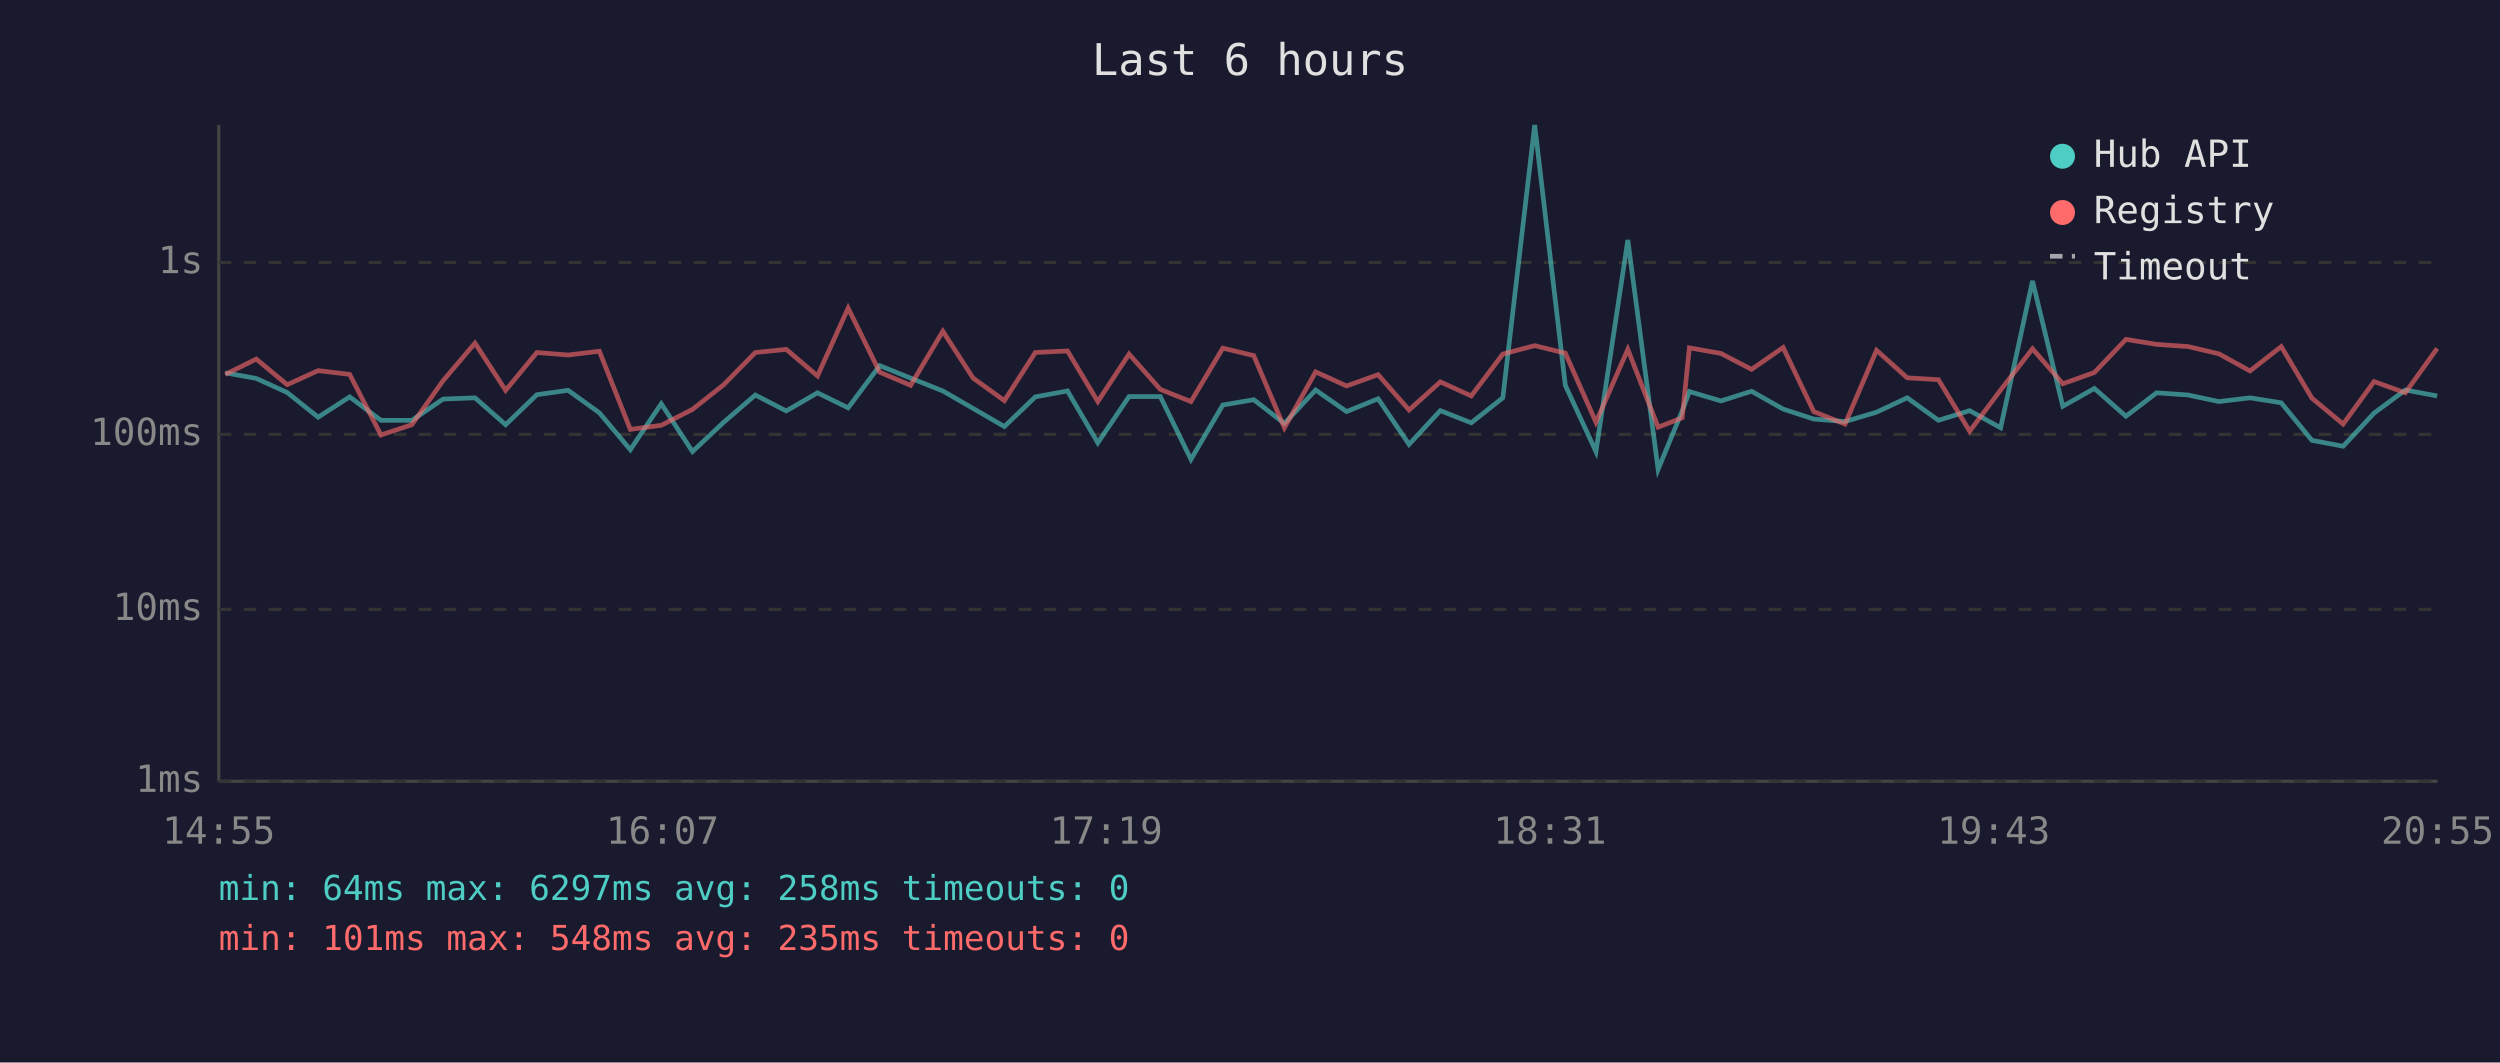
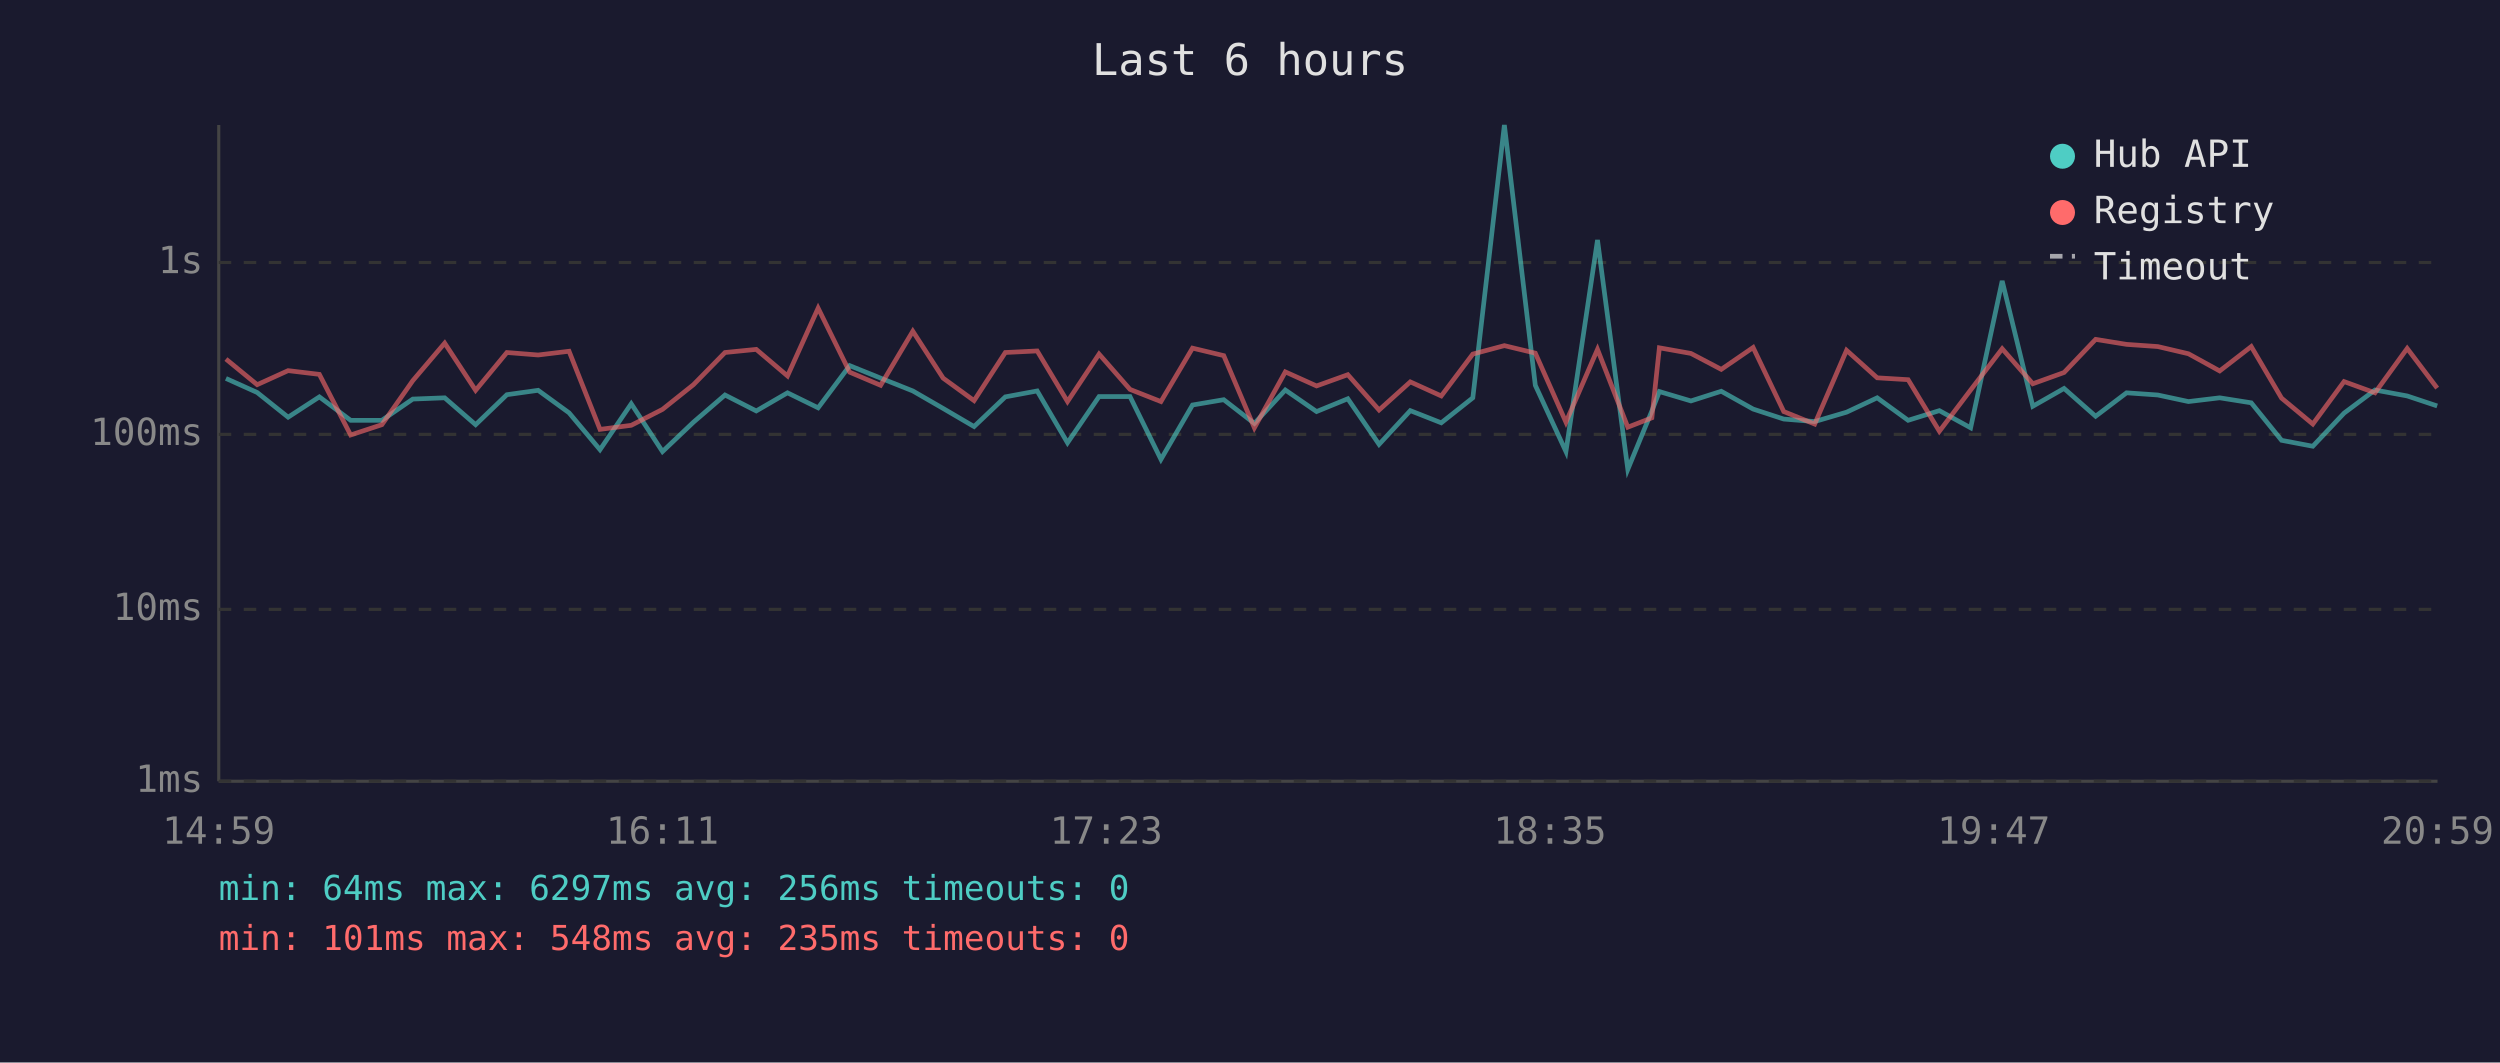
<svg xmlns="http://www.w3.org/2000/svg" viewBox="0 0 800 340" font-family="monospace" font-size="12">
  <rect width="800" height="340" fill="#1a1a2e" />
  <text x="400" y="24" fill="#e0e0e0" font-size="14" text-anchor="middle">Last 6 hours</text>
  <line x1="70" y1="40" x2="70" y2="250" stroke="#444" stroke-width="1" />
  <line x1="70" y1="250" x2="780" y2="250" stroke="#444" stroke-width="1" />
  <line x1="70" y1="250" x2="780" y2="250" stroke="#333" stroke-width="1" stroke-dasharray="4" />
  <text x="65" y="250" fill="#888" text-anchor="end" dominant-baseline="middle">1ms</text>
  <line x1="70" y1="195" x2="780" y2="195" stroke="#333" stroke-width="1" stroke-dasharray="4" />
  <text x="65" y="195" fill="#888" text-anchor="end" dominant-baseline="middle">10ms</text>
  <line x1="70" y1="139" x2="780" y2="139" stroke="#333" stroke-width="1" stroke-dasharray="4" />
  <text x="65" y="139" fill="#888" text-anchor="end" dominant-baseline="middle">100ms</text>
  <line x1="70" y1="84" x2="780" y2="84" stroke="#333" stroke-width="1" stroke-dasharray="4" />
  <text x="65" y="84" fill="#888" text-anchor="end" dominant-baseline="middle">1s</text>
-   <text x="70" y="270" fill="#888" text-anchor="middle">14:55</text>
-   <text x="212" y="270" fill="#888" text-anchor="middle">16:07</text>
-   <text x="354" y="270" fill="#888" text-anchor="middle">17:19</text>
-   <text x="496" y="270" fill="#888" text-anchor="middle">18:31</text>
-   <text x="638" y="270" fill="#888" text-anchor="middle">19:43</text>
-   <text x="780" y="270" fill="#888" text-anchor="middle">20:55</text>
-   <polyline points="72.1,119.3 82.0,121.1 91.9,125.6 101.8,133.5 111.9,127.0 121.9,134.5 131.8,134.5 141.8,127.7 152.0,127.3 161.8,135.9 171.8,126.3 181.8,124.9 191.8,132.1 201.7,143.9 211.6,129.2 221.6,144.5 231.6,135.1 241.7,126.4 251.6,131.5 261.6,125.7 271.4,130.5 281.5,117.0 291.4,121.0 301.7,125.1 311.4,130.7 321.4,136.5 331.3,127.0 341.6,125.1 351.3,141.7 361.3,126.9 371.3,126.9 381.1,147.0 391.3,129.6 401.2,127.9 411.0,135.5 421.0,124.8 430.9,131.7 441.0,127.6 450.9,142.2 460.9,131.4 470.8,135.3 480.9,127.3 491.1,40.0 500.9,123.3 510.7,144.5 520.9,76.8 530.6,150.2 538.3,131.5 540.6,125.3 550.7,128.3 560.5,125.2 570.6,130.9 580.4,134.1 590.4,134.9 600.5,131.9 610.3,127.3 620.3,134.5 630.3,131.4 640.2,136.9 650.4,89.9 660.1,130.0 670.2,124.3 680.3,133.2 690.1,125.7 700.2,126.4 710.0,128.5 720.0,127.3 730.0,128.9 739.8,140.9 749.8,142.8 759.7,132.2 769.7,124.8 779.9,126.7" fill="none" stroke="#4ecdc4" stroke-width="1.5" opacity="0.6" />
-   <polyline points="72.1,119.8 82.0,114.9 91.9,123.1 101.8,118.6 111.9,119.8 121.9,139.2 131.8,135.9 141.8,121.8 152.0,109.8 161.8,124.9 171.8,112.8 181.8,113.6 191.8,112.4 201.7,137.4 211.6,136.1 221.6,131.0 231.6,123.1 241.7,112.8 251.6,111.8 261.6,120.3 271.4,98.6 281.5,119.1 291.4,123.3 301.7,106.0 311.4,121.0 321.4,128.2 331.3,112.8 341.6,112.3 351.3,128.5 361.3,113.3 371.3,124.6 381.1,128.5 391.3,111.4 401.2,113.8 411.0,136.9 421.0,119.0 430.9,123.5 441.0,119.9 450.9,131.2 460.9,122.2 470.8,126.7 480.9,113.3 491.1,110.6 500.9,113.0 510.7,135.1 520.9,111.8 530.6,136.7 538.3,133.7 540.6,111.3 550.7,113.1 560.5,118.2 570.6,111.2 580.4,131.7 590.4,135.7 600.5,112.1 610.3,120.9 620.3,121.5 630.3,138.0 640.2,124.8 650.4,111.6 660.1,122.8 670.2,119.2 680.3,108.6 690.1,110.2 700.2,110.9 710.0,113.2 720.0,118.7 730.0,110.9 739.8,127.4 749.8,135.7 759.7,122.1 769.7,125.7 779.9,111.5" fill="none" stroke="#ff6b6b" stroke-width="1.5" opacity="0.6" />
+   <text x="70" y="270" fill="#888" text-anchor="middle">14:59</text>
+   <text x="212" y="270" fill="#888" text-anchor="middle">16:11</text>
+   <text x="354" y="270" fill="#888" text-anchor="middle">17:23</text>
+   <text x="496" y="270" fill="#888" text-anchor="middle">18:35</text>
+   <text x="638" y="270" fill="#888" text-anchor="middle">19:47</text>
+   <text x="780" y="270" fill="#888" text-anchor="middle">20:59</text>
+   <polyline points="72.3,121.1 82.3,125.6 92.2,133.5 102.2,127.0 112.2,134.5 122.2,134.5 132.1,127.7 142.3,127.3 152.2,135.9 162.2,126.3 172.2,124.9 182.1,132.1 192.0,143.9 202.0,129.2 212.0,144.5 221.9,135.1 232.0,126.4 242.0,131.5 252.0,125.7 261.8,130.5 271.9,117.0 281.8,121.0 292.1,125.1 301.8,130.7 311.7,136.5 321.7,127.0 331.9,125.1 341.6,141.7 351.7,126.9 361.6,126.9 371.5,147.0 381.6,129.6 391.6,127.9 401.4,135.5 411.3,124.8 421.3,131.7 431.3,127.6 441.3,142.2 451.3,131.4 461.2,135.3 471.3,127.3 481.4,40.0 491.3,123.3 501.1,144.5 511.2,76.8 520.9,150.2 528.6,131.5 531.0,125.3 541.1,128.3 550.8,125.2 561.0,130.9 570.8,134.1 580.7,134.9 590.9,131.9 600.7,127.3 610.6,134.5 620.6,131.4 630.6,136.9 640.7,89.9 650.5,130.0 660.5,124.3 670.6,133.2 680.5,125.7 690.5,126.4 700.3,128.5 710.3,127.3 720.4,128.9 730.1,140.9 740.1,142.8 750.1,132.2 760.0,124.8 770.3,126.7 779.9,129.9" fill="none" stroke="#4ecdc4" stroke-width="1.5" opacity="0.6" />
+   <polyline points="72.3,114.9 82.3,123.1 92.2,118.6 102.2,119.8 112.2,139.2 122.2,135.9 132.1,121.8 142.3,109.8 152.2,124.9 162.2,112.8 172.2,113.6 182.1,112.4 192.0,137.4 202.0,136.1 212.0,131.0 221.9,123.1 232.0,112.8 242.0,111.8 252.0,120.3 261.8,98.6 271.9,119.1 281.8,123.3 292.1,106.0 301.8,121.0 311.7,128.2 321.7,112.8 331.9,112.3 341.6,128.5 351.7,113.3 361.6,124.6 371.5,128.5 381.6,111.4 391.6,113.8 401.4,136.9 411.3,119.0 421.3,123.5 431.3,119.9 441.3,131.2 451.3,122.2 461.2,126.7 471.3,113.3 481.4,110.6 491.3,113.0 501.1,135.1 511.2,111.8 520.9,136.7 528.6,133.7 531.0,111.3 541.1,113.1 550.8,118.2 561.0,111.2 570.8,131.7 580.7,135.7 590.9,112.1 600.7,120.9 610.6,121.5 620.6,138.0 630.6,124.8 640.7,111.6 650.5,122.8 660.5,119.2 670.6,108.6 680.5,110.2 690.5,110.9 700.3,113.2 710.3,118.7 720.4,110.9 730.1,127.4 740.1,135.7 750.1,122.1 760.0,125.7 770.3,111.5 779.9,124.2" fill="none" stroke="#ff6b6b" stroke-width="1.5" opacity="0.6" />
  <circle cx="660" cy="50" r="4" fill="#4ecdc4" />
  <text x="670" y="50" fill="#e0e0e0" dominant-baseline="middle">Hub API</text>
  <circle cx="660" cy="68" r="4" fill="#ff6b6b" />
  <text x="670" y="68" fill="#e0e0e0" dominant-baseline="middle">Registry</text>
  <line x1="656" y1="82" x2="664" y2="82" stroke="#e0e0e0" stroke-width="1.5" stroke-dasharray="4,3" opacity="0.7" />
  <text x="670" y="86" fill="#e0e0e0" dominant-baseline="middle">Timeout</text>
-   <text x="70" y="288" fill="#4ecdc4" font-size="11">min: 64ms  max: 6297ms  avg: 258ms  timeouts: 0</text>
+   <text x="70" y="288" fill="#4ecdc4" font-size="11">min: 64ms  max: 6297ms  avg: 256ms  timeouts: 0</text>
  <text x="70" y="304" fill="#ff6b6b" font-size="11">min: 101ms  max: 548ms  avg: 235ms  timeouts: 0</text>
</svg>
